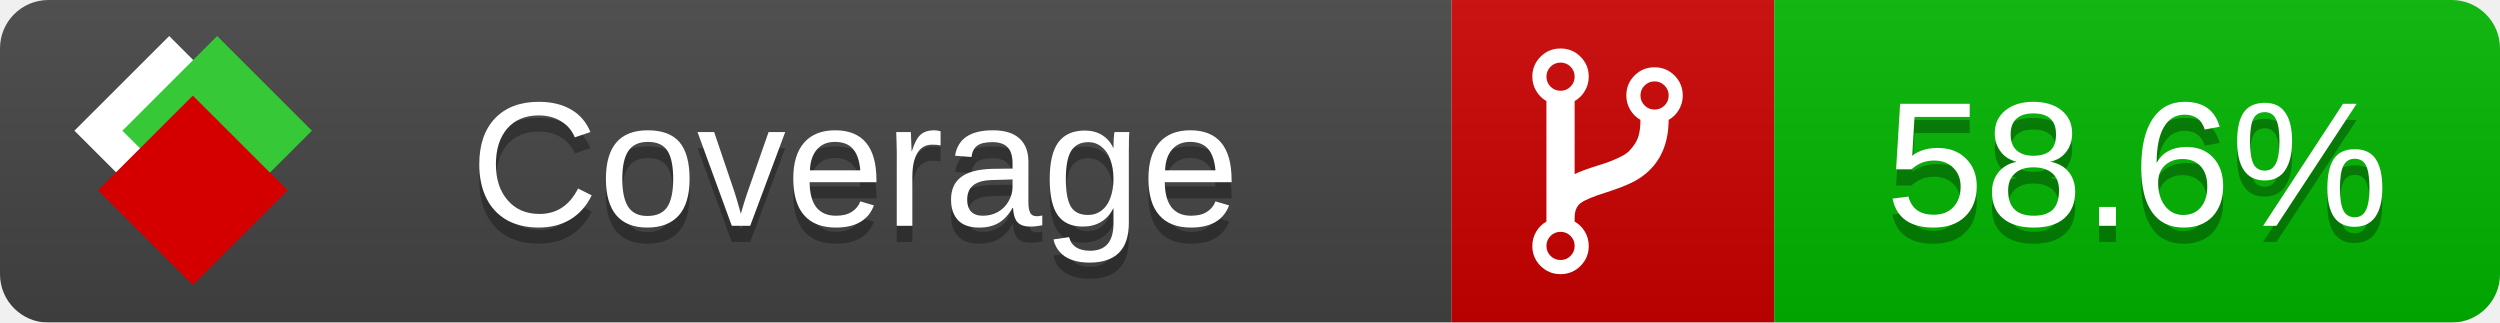
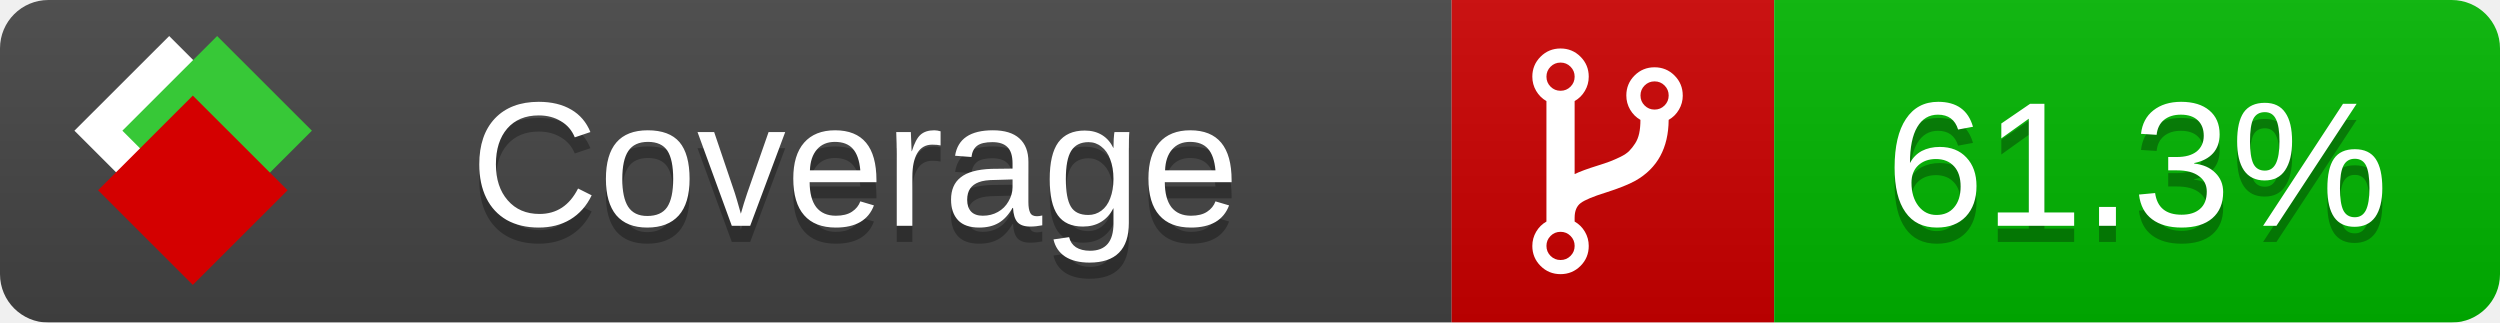
<svg xmlns="http://www.w3.org/2000/svg" xmlns:xlink="http://www.w3.org/1999/xlink" width="155" height="20">
  <style type="text/css">
          
            @keyframes fade1 {
                0% { visibility: visible; opacity: 1; }
               23% { visibility: visible; opacity: 1; }
               25% { visibility: hidden; opacity: 0; }
               48% { visibility: hidden; opacity: 0; }
               50% { visibility: hidden; opacity: 0; }
               73% { visibility: hidden; opacity: 0; }
               75% { visibility: hidden; opacity: 0; }
               98% { visibility: hidden; opacity: 0; }
              100% { visibility: visible; opacity: 1; }
            }
            @keyframes fade2 {
                0% { visibility: hidden; opacity: 0; }
               23% { visibility: hidden; opacity: 0; }
               25% { visibility: visible; opacity: 1; }
               48% { visibility: visible; opacity: 1; }
               50% { visibility: hidden; opacity: 0; }
               73% { visibility: hidden; opacity: 0; }
               75% { visibility: hidden; opacity: 0; }
               98% { visibility: hidden; opacity: 0; }
              100% { visibility: hidden; opacity: 0; }
            }
            @keyframes fade3 {
                0% { visibility: hidden; opacity: 0; }
               23% { visibility: hidden; opacity: 0; }
               25% { visibility: hidden; opacity: 0; }
               48% { visibility: hidden; opacity: 0; }
               50% { visibility: visible; opacity: 1; }
               73% { visibility: visible; opacity: 1; }
               75% { visibility: hidden; opacity: 0; }
               98% { visibility: hidden; opacity: 0; }
              100% { visibility: hidden; opacity: 0; }
            }
            @keyframes fade4 {
                0% { visibility: hidden; opacity: 0; }
               23% { visibility: hidden; opacity: 0; }
               25% { visibility: hidden; opacity: 0; }
               48% { visibility: hidden; opacity: 0; }
               50% { visibility: hidden; opacity: 0; }
               73% { visibility: hidden; opacity: 0; }
               75% { visibility: visible; opacity: 1; }
               98% { visibility: visible; opacity: 1; }
              100% { visibility: hidden; opacity: 0; }
            }
            .linecoverage {
                animation-duration: 15s;
                animation-name: fade1;
                animation-iteration-count: infinite;
            }
            .branchcoverage {
                animation-duration: 15s;
                animation-name: fade2;
                animation-iteration-count: infinite;
            }
            .methodcoverage {
                animation-duration: 15s;
                animation-name: fade3;
                animation-iteration-count: infinite;
            }
            .fullmethodcoverage {
                animation-duration: 15s;
                animation-name: fade4;
                animation-iteration-count: infinite;
            }
          
    </style>
  <defs>
    <linearGradient id="gradient" x2="0" y2="100%">
      <stop offset="0" stop-color="#bbb" stop-opacity=".1" />
      <stop offset="1" stop-opacity=".1" />
    </linearGradient>
    <linearGradient id="c">
      <stop offset="0" stop-color="#d40000" />
      <stop offset="1" stop-color="#ff2a2a" />
    </linearGradient>
    <linearGradient id="a">
      <stop offset="0" stop-color="#e0e0de" />
      <stop offset="1" stop-color="#fff" />
    </linearGradient>
    <linearGradient id="b">
      <stop offset="0" stop-color="#37c837" />
      <stop offset="1" stop-color="#217821" />
    </linearGradient>
    <linearGradient xlink:href="#a" id="e" x1="106.44" x2="69.96" y1="-11.96" y2="-46.84" gradientTransform="matrix(-.8426 -.00045 -.00045 -.8426 -94.27 -75.82)" gradientUnits="userSpaceOnUse" />
    <linearGradient xlink:href="#b" id="f" x1="56.19" x2="77.97" y1="-23.45" y2="10.62" gradientTransform="matrix(.8426 .00045 .00045 .8426 94.27 75.82)" gradientUnits="userSpaceOnUse" />
    <linearGradient xlink:href="#c" id="g" x1="79.98" x2="132.9" y1="10.79" y2="10.79" gradientTransform="matrix(.8426 .00045 .00045 .8426 94.27 75.82)" gradientUnits="userSpaceOnUse" />
    <mask id="mask">
      <rect width="155" height="20" rx="3" fill="#fff" />
    </mask>
    <g id="icon" transform="matrix(.04486 0 0 .04481 -.48 -.63)">
      <rect width="52.92" height="52.92" x="-109.72" y="-27.13" fill="url(#e)" transform="rotate(-135)" />
      <rect width="52.92" height="52.92" x="70.19" y="-39.18" fill="url(#f)" transform="rotate(45)" />
      <rect width="52.92" height="52.92" x="80.05" y="-15.74" fill="url(#g)" transform="rotate(45)" />
    </g>
  </defs>
  <g mask="url(#mask)">
    <rect x="0" y="0" width="90" height="20" fill="#444" />
    <rect x="90" y="0" width="20" height="20" fill="#c00" />
    <rect x="110" y="0" width="45" height="20" fill="#00B600" />
    <rect x="0" y="0" width="155" height="20" fill="url(#gradient)" />
  </g>
  <g>
    <path class="" fill="#fff" d="m 97.628,15.247 q 0,-0.364 -0.255,-0.619 -0.255,-0.255 -0.619,-0.255 -0.364,0 -0.619,0.255 -0.255,0.255 -0.255,0.619 0,0.364 0.255,0.619 0.255,0.255 0.619,0.255 0.364,0 0.619,-0.255 0.255,-0.255 0.255,-0.619 z m 0,-10.493 q 0,-0.364 -0.255,-0.619 -0.255,-0.255 -0.619,-0.255 -0.364,0 -0.619,0.255 -0.255,0.255 -0.255,0.619 0,0.364 0.255,0.619 0.255,0.255 0.619,0.255 0.364,0 0.619,-0.255 0.255,-0.255 0.255,-0.619 z m 5.83,1.166 q 0,-0.364 -0.255,-0.619 -0.255,-0.255 -0.619,-0.255 -0.364,0 -0.619,0.255 -0.255,0.255 -0.255,0.619 0,0.364 0.255,0.619 0.255,0.255 0.619,0.255 0.364,0 0.619,-0.255 0.255,-0.255 0.255,-0.619 z m 0.874,0 q 0,0.474 -0.237,0.879 -0.237,0.405 -0.638,0.633 -0.018,2.614 -2.059,3.771 -0.619,0.346 -1.849,0.738 -1.166,0.364 -1.544,0.647 -0.378,0.282 -0.378,0.911 l 0,0.237 q 0.401,0.228 0.638,0.633 0.237,0.405 0.237,0.879 0,0.729 -0.51,1.239 -0.51,0.51 -1.239,0.51 -0.729,0 -1.239,-0.51 -0.51,-0.51 -0.51,-1.239 0,-0.474 0.237,-0.879 0.237,-0.405 0.638,-0.633 l 0,-7.469 q -0.401,-0.228 -0.638,-0.633 -0.237,-0.405 -0.237,-0.879 0,-0.729 0.51,-1.239 0.51,-0.51 1.239,-0.51 0.729,0 1.239,0.51 0.51,0.51 0.51,1.239 0,0.474 -0.237,0.879 -0.237,0.405 -0.638,0.633 l 0,4.527 q 0.492,-0.237 1.403,-0.519 0.501,-0.155 0.797,-0.269 0.296,-0.114 0.642,-0.282 0.346,-0.169 0.537,-0.36 0.191,-0.191 0.369,-0.465 0.178,-0.273 0.255,-0.633 0.077,-0.36 0.077,-0.833 -0.401,-0.228 -0.638,-0.633 -0.237,-0.405 -0.237,-0.879 0,-0.729 0.51,-1.239 0.51,-0.51 1.239,-0.51 0.729,0 1.239,0.51 0.51,0.51 0.51,1.239 z" />
  </g>
  <g fill="#fff" text-anchor="middle" font-family="Verdana,Arial,Geneva,sans-serif" font-size="11">
    <a xlink:href="https://github.com/danielpalme/ReportGenerator" target="_top">
      <use xlink:href="#icon" transform="translate(3,1) scale(3.5)" />
    </a>
    <text x="53" y="15" fill="#010101" fill-opacity=".3">Coverage</text>
    <text x="53" y="14" fill="#fff">Coverage</text>
-     <text class="" x="132.5" y="15" fill="#010101" fill-opacity=".3">58.6%</text>
-     <text class="" x="132.5" y="14">58.6%</text>
+     <text class="" x="132.5" y="15" fill="#010101" fill-opacity=".3">61.3%</text>
+     <text class="" x="132.5" y="14">61.3%</text>
  </g>
  <g>
    <rect class="" x="90" y="0" width="65" height="20" fill-opacity="0" />
  </g>
</svg>
